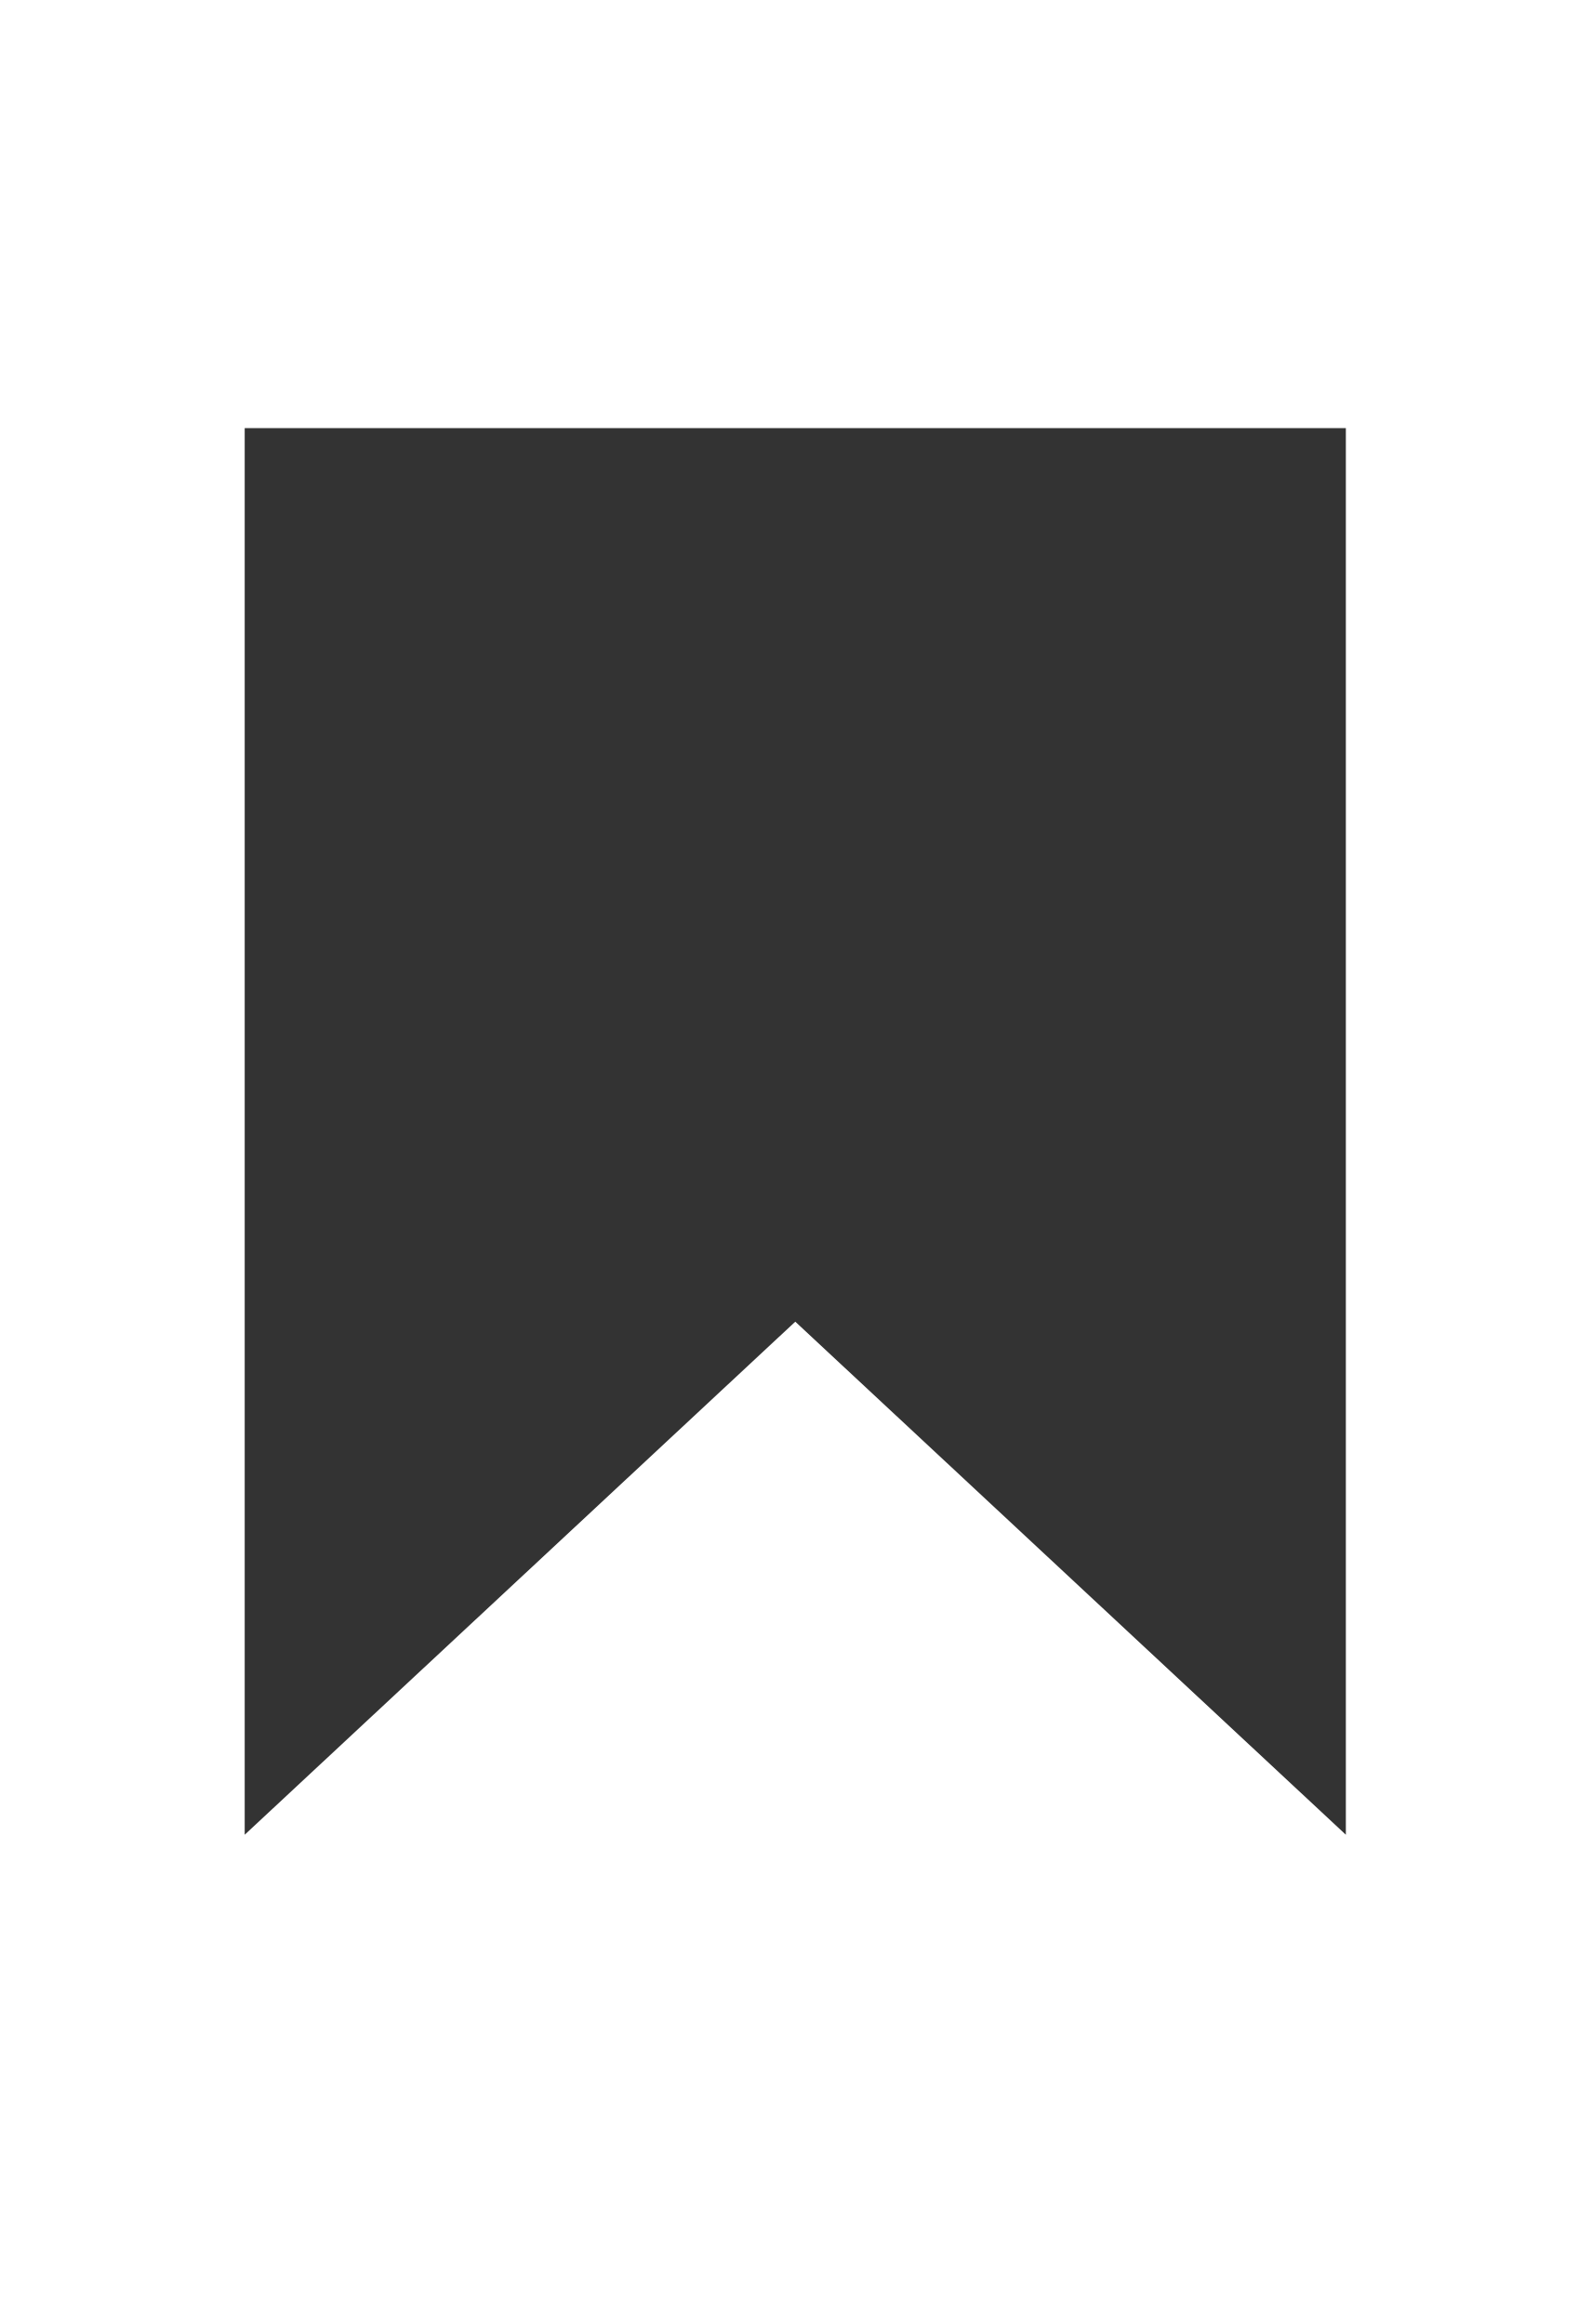
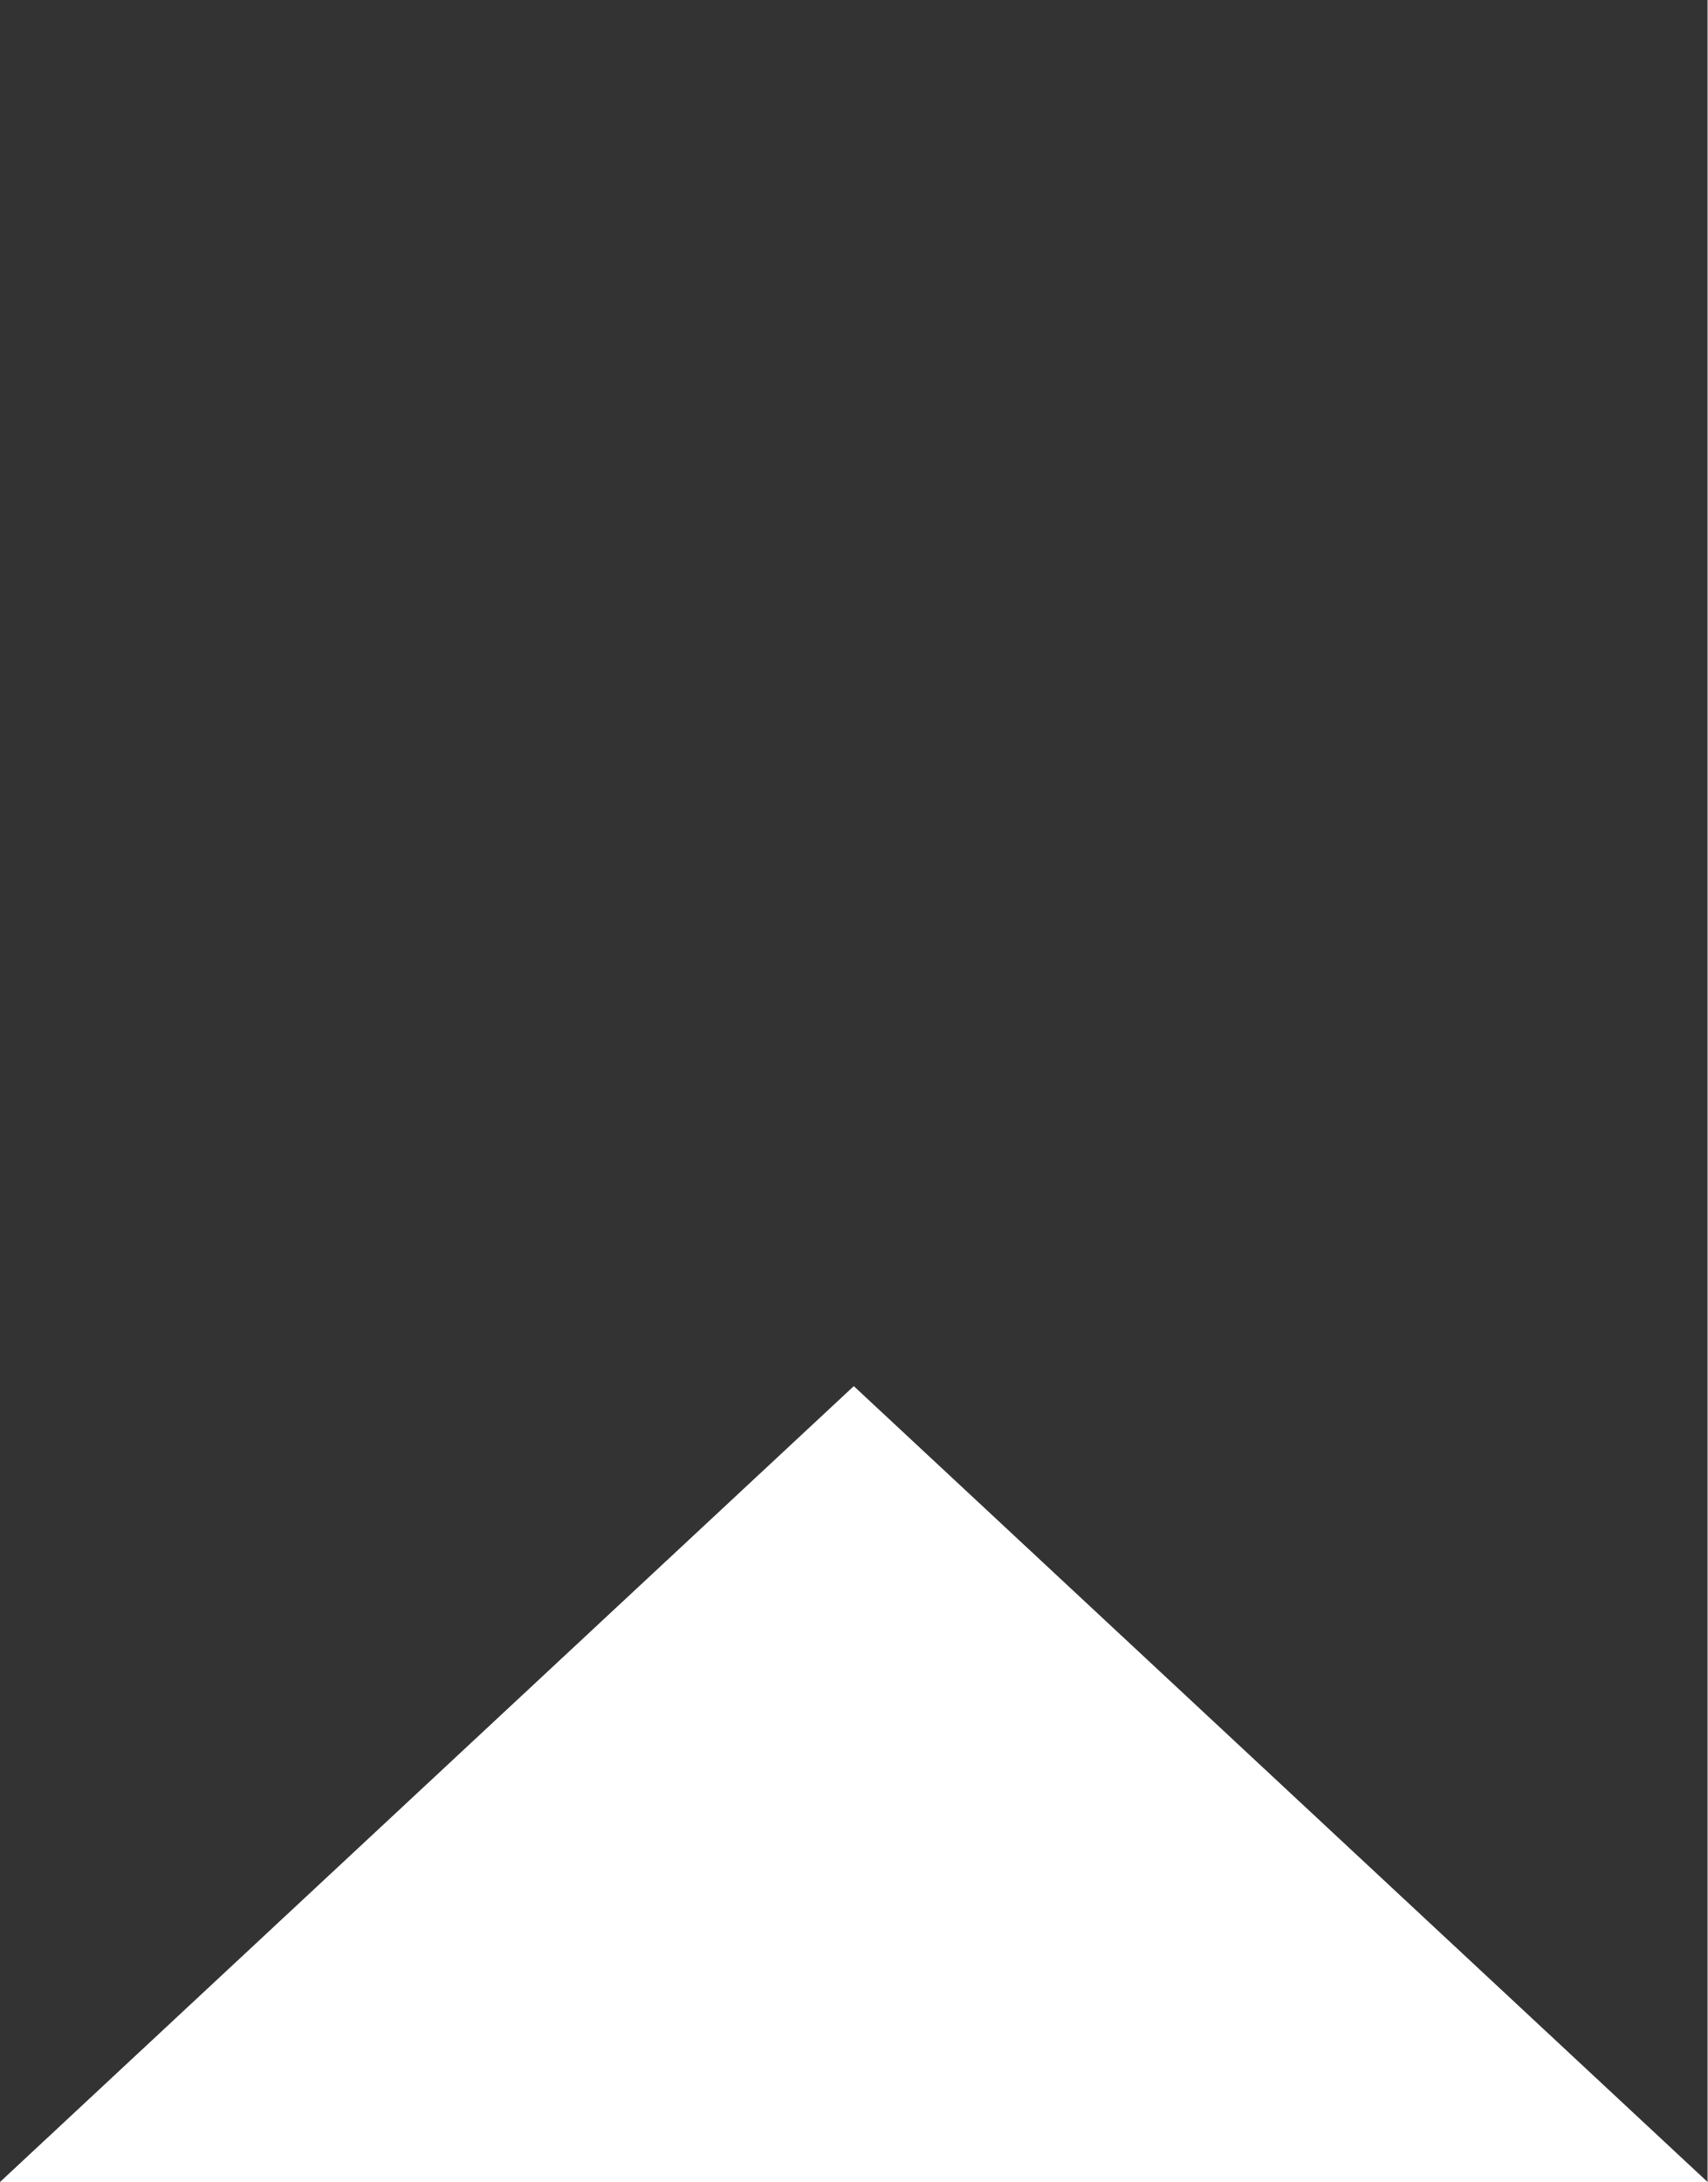
- <svg xmlns="http://www.w3.org/2000/svg" width="26" height="38" viewBox="0 0 26 38" fill="none">
-   <path d="M4 7H22V30L13 21.611L4 30V7Z" fill="black" fill-opacity="0.8" />
+ <svg xmlns="http://www.w3.org/2000/svg" width="18" height="23" viewBox="0 0 18 23" fill="none">
+   <path d="M0 0H18V23L9 14.611L0 23V0Z" fill="black" fill-opacity="0.8" />
</svg>
